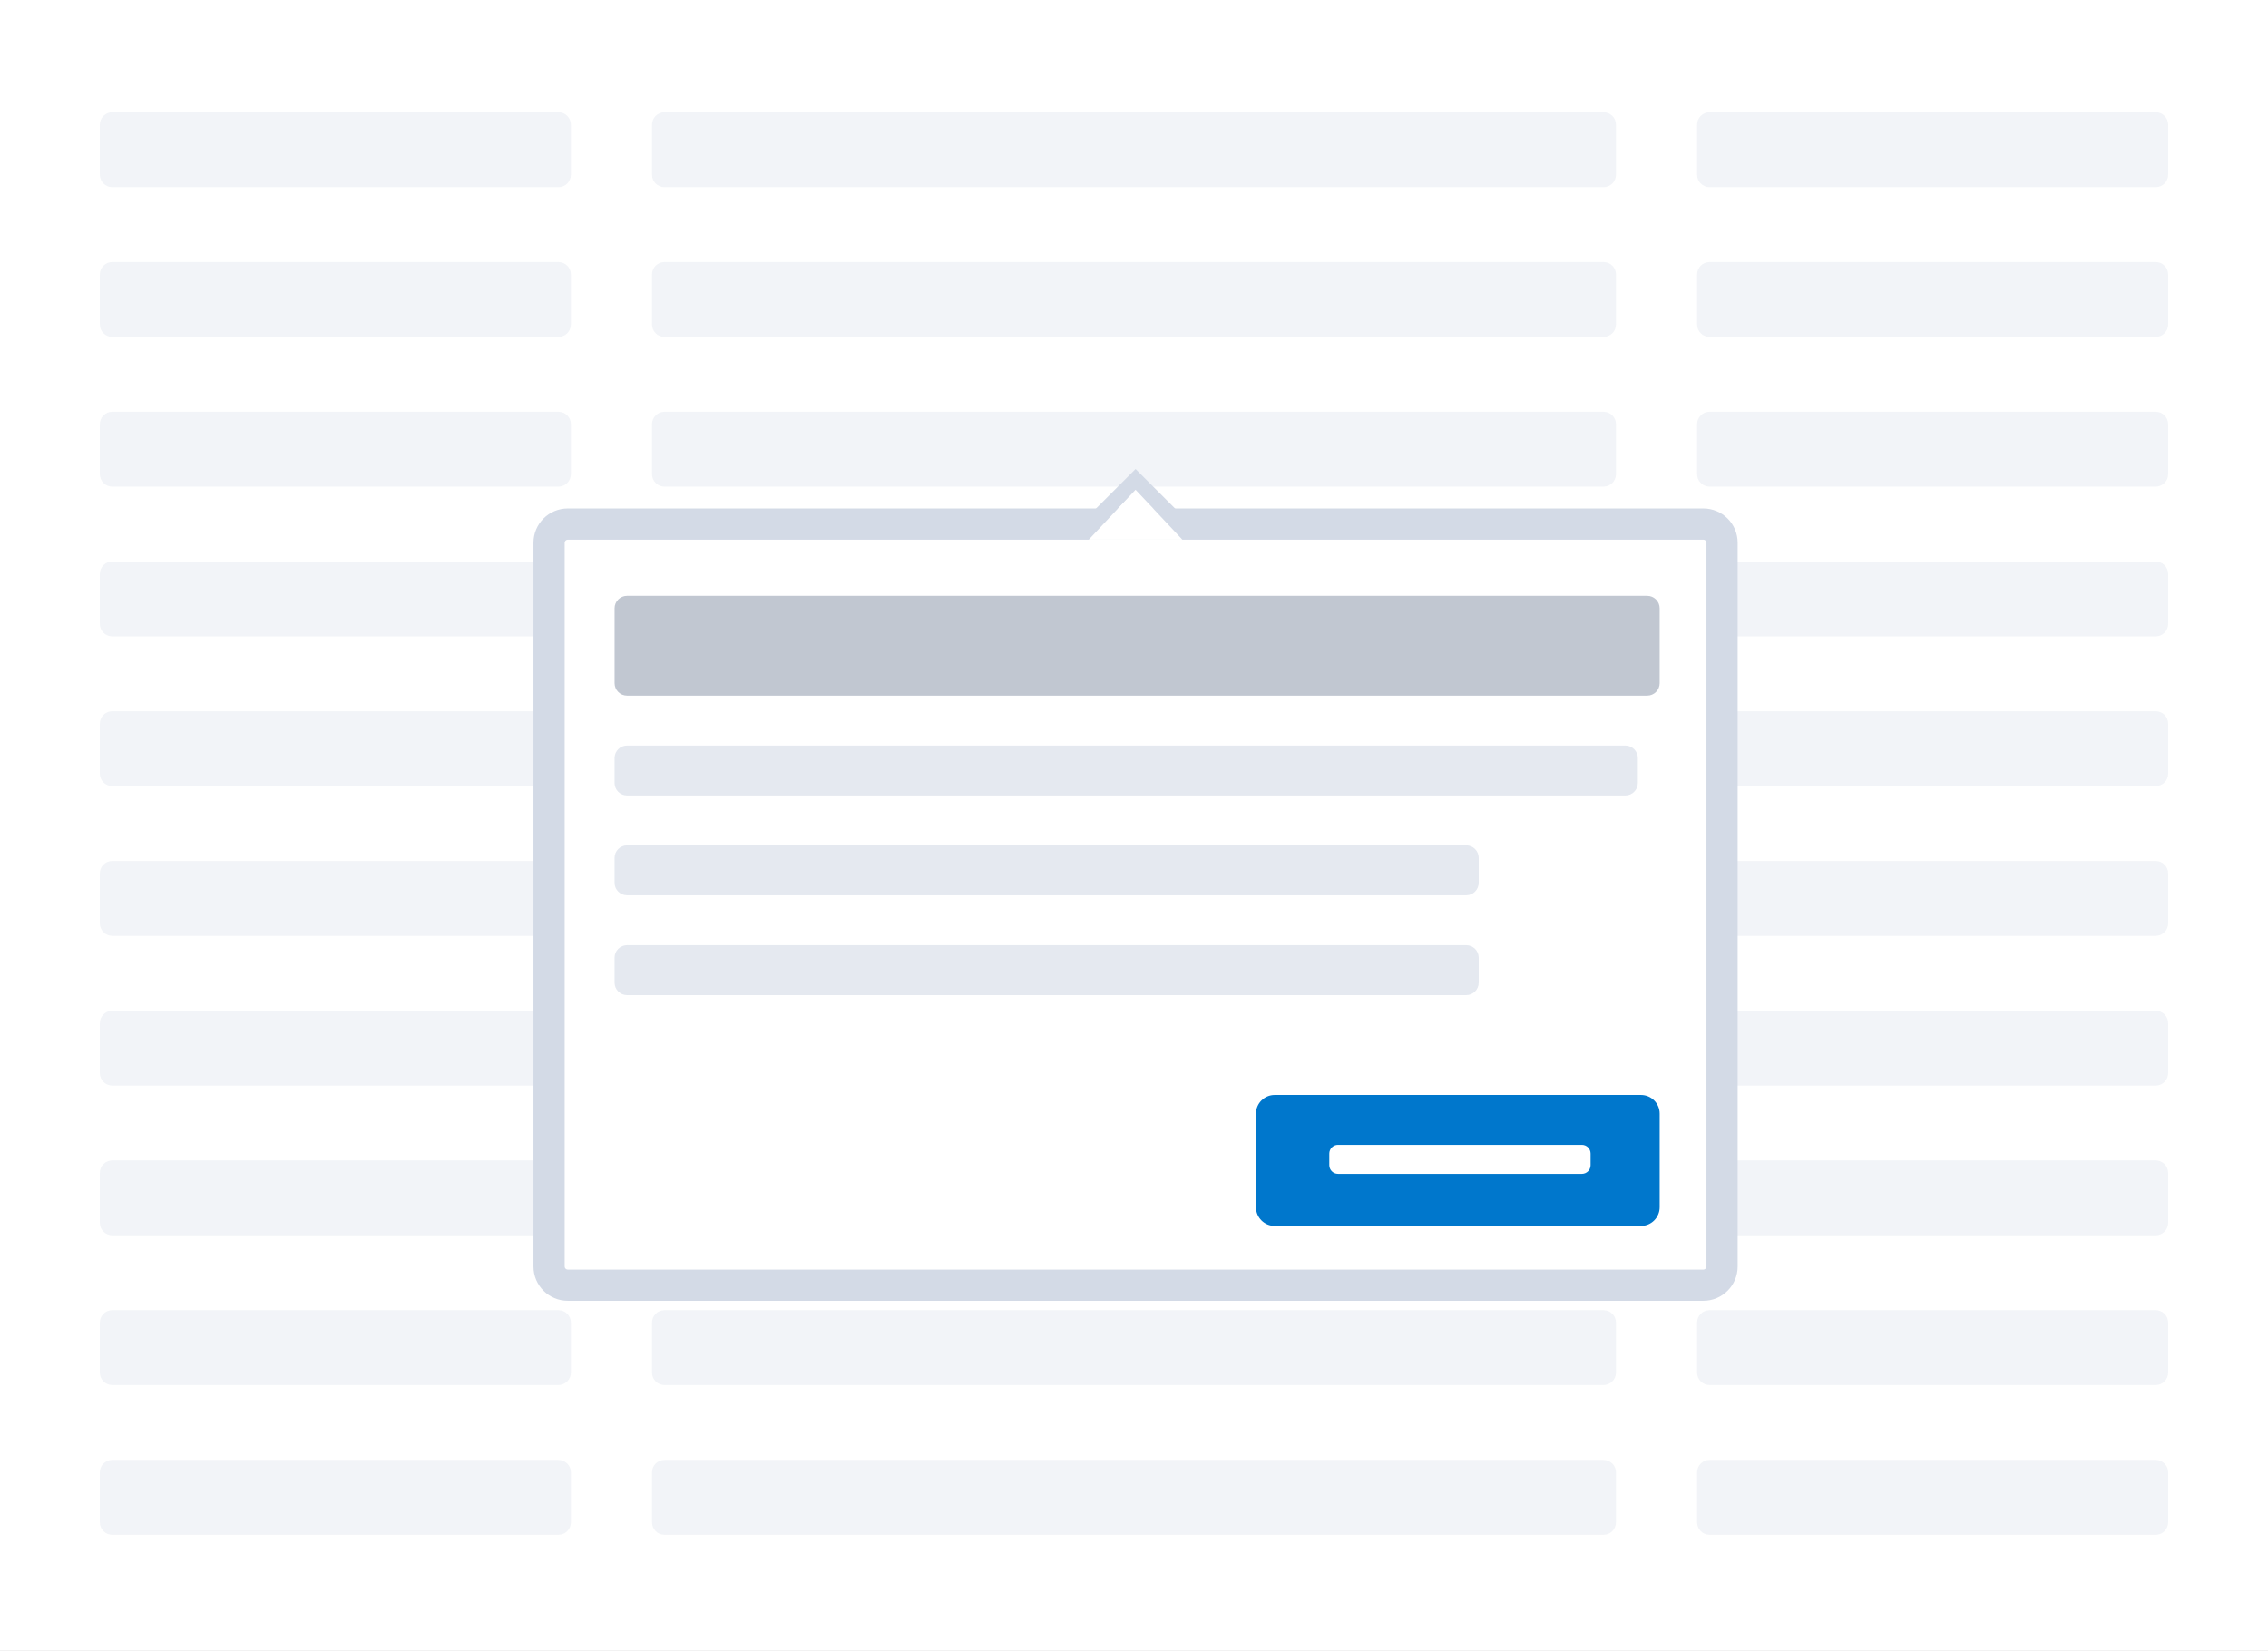
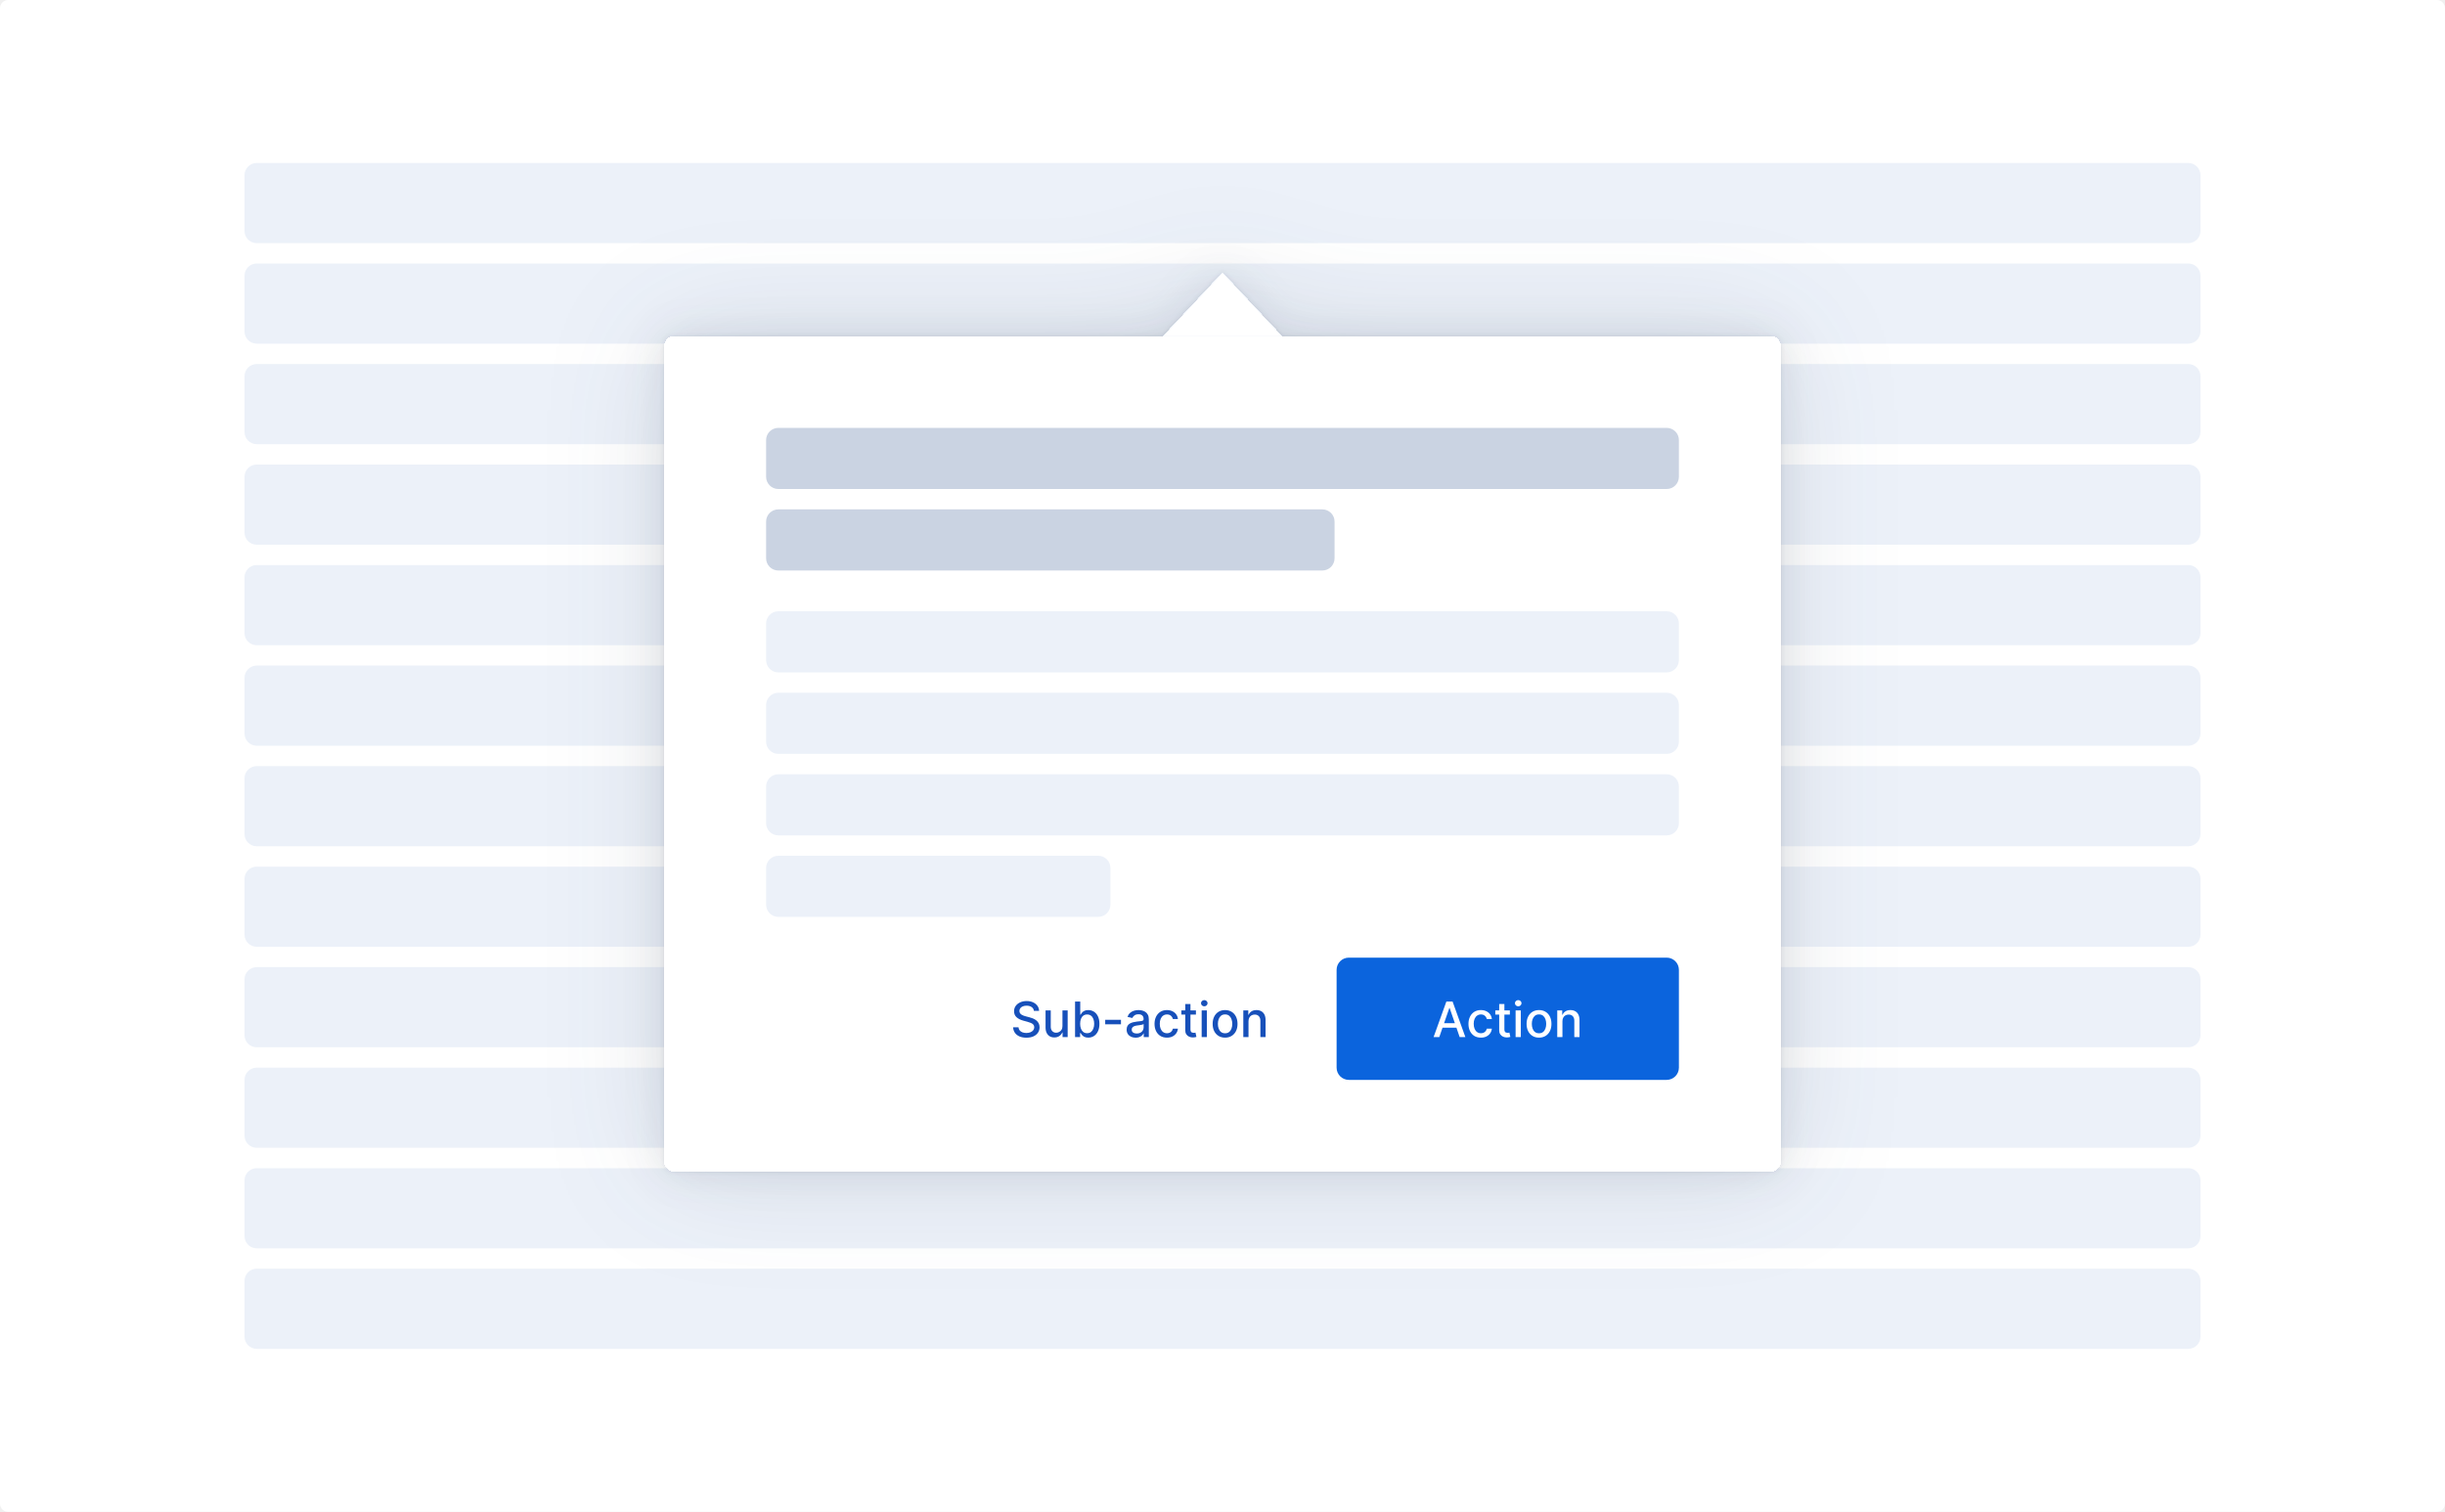
- <svg xmlns="http://www.w3.org/2000/svg" width="727" height="529" viewBox="0 0 727 529" fill="none">
-   <rect width="727" height="529" fill="white" />
-   <g opacity="0.3">
-     <rect x="32" y="36" width="151" height="24" rx="4" fill="#D3DAE6" />
-     <rect x="209" y="36" width="309" height="24" rx="4" fill="#D3DAE6" />
-     <rect x="544" y="36" width="151" height="24" rx="4" fill="#D3DAE6" />
-     <rect x="32" y="84" width="151" height="24" rx="4" fill="#D3DAE6" />
-     <rect x="209" y="84" width="309" height="24" rx="4" fill="#D3DAE6" />
-     <rect x="544" y="84" width="151" height="24" rx="4" fill="#D3DAE6" />
-     <rect x="32" y="132" width="151" height="24" rx="4" fill="#D3DAE6" />
-     <rect x="209" y="132" width="309" height="24" rx="4" fill="#D3DAE6" />
-     <rect x="544" y="132" width="151" height="24" rx="4" fill="#D3DAE6" />
-     <rect x="32" y="180" width="151" height="24" rx="4" fill="#D3DAE6" />
-     <rect x="209" y="180" width="309" height="24" rx="4" fill="#D3DAE6" />
-     <rect x="544" y="180" width="151" height="24" rx="4" fill="#D3DAE6" />
-     <rect x="32" y="228" width="151" height="24" rx="4" fill="#D3DAE6" />
-     <rect x="209" y="228" width="309" height="24" rx="4" fill="#D3DAE6" />
-     <rect x="544" y="228" width="151" height="24" rx="4" fill="#D3DAE6" />
-     <rect x="32" y="276" width="151" height="24" rx="4" fill="#D3DAE6" />
-     <rect x="209" y="276" width="309" height="24" rx="4" fill="#D3DAE6" />
-     <rect x="544" y="276" width="151" height="24" rx="4" fill="#D3DAE6" />
-     <rect x="32" y="324" width="151" height="24" rx="4" fill="#D3DAE6" />
-     <rect x="209" y="324" width="309" height="24" rx="4" fill="#D3DAE6" />
-     <rect x="544" y="324" width="151" height="24" rx="4" fill="#D3DAE6" />
-     <rect x="32" y="372" width="151" height="24" rx="4" fill="#D3DAE6" />
-     <rect x="209" y="372" width="309" height="24" rx="4" fill="#D3DAE6" />
-     <rect x="544" y="372" width="151" height="24" rx="4" fill="#D3DAE6" />
-     <rect x="32" y="420" width="151" height="24" rx="4" fill="#D3DAE6" />
-     <rect x="209" y="420" width="309" height="24" rx="4" fill="#D3DAE6" />
-     <rect x="544" y="420" width="151" height="24" rx="4" fill="#D3DAE6" />
-     <rect x="32" y="468" width="151" height="24" rx="4" fill="#D3DAE6" />
-     <rect x="209" y="468" width="309" height="24" rx="4" fill="#D3DAE6" />
-     <rect x="544" y="468" width="151" height="24" rx="4" fill="#D3DAE6" />
+ <svg xmlns="http://www.w3.org/2000/svg" width="1200" height="742" viewBox="0 0 1200 742" fill="none">
+   <rect width="1200" height="742" rx="4" fill="white" />
+   <rect x="120" y="80" width="960" height="39.333" rx="6" fill="#ECF1F9" />
+   <rect x="120" y="129.333" width="960" height="39.333" rx="6" fill="#ECF1F9" />
+   <rect x="120" y="178.667" width="960" height="39.333" rx="6" fill="#ECF1F9" />
+   <rect x="120" y="228" width="960" height="39.333" rx="6" fill="#ECF1F9" />
+   <rect x="120" y="277.333" width="960" height="39.333" rx="6" fill="#ECF1F9" />
+   <rect x="120" y="326.667" width="960" height="39.333" rx="6" fill="#ECF1F9" />
+   <rect x="120" y="376" width="960" height="39.333" rx="6" fill="#ECF1F9" />
+   <rect x="120" y="425.333" width="960" height="39.333" rx="6" fill="#ECF1F9" />
+   <rect x="120" y="474.667" width="960" height="39.333" rx="6" fill="#ECF1F9" />
+   <rect x="120" y="524" width="960" height="39.333" rx="6" fill="#ECF1F9" />
+   <rect x="120" y="573.333" width="960" height="39.333" rx="6" fill="#ECF1F9" />
+   <rect x="120" y="622.667" width="960" height="39.333" rx="6" fill="#ECF1F9" />
+   <g filter="url(#filter0_ddd_1603_57)">
+     <path d="M326 169.667C326 167.089 328.089 165 330.667 165H869.333C871.911 165 874 167.089 874 169.667V570.333C874 572.911 871.911 575 869.333 575H330.667C328.089 575 326 572.911 326 570.333V169.667Z" fill="white" shape-rendering="crispEdges" />
+     <rect x="376" y="210" width="448" height="30" rx="6" fill="#CAD3E2" />
+     <rect x="376" y="250" width="279" height="30" rx="6" fill="#CAD3E2" />
+     <rect x="376" y="300" width="448" height="30" rx="6" fill="#ECF1F9" />
+     <rect x="376" y="340" width="448" height="30" rx="6" fill="#ECF1F9" />
+     <rect x="376" y="380" width="448" height="30" rx="6" fill="#ECF1F9" />
+     <rect x="376" y="420" width="169" height="30" rx="6" fill="#ECF1F9" />
+     <path d="M600 134L629 165H571L600 134Z" fill="white" />
+     <path d="M507.438 496.131C507.347 495.324 506.972 494.699 506.312 494.256C505.653 493.807 504.824 493.582 503.824 493.582C503.108 493.582 502.489 493.696 501.966 493.923C501.443 494.145 501.037 494.452 500.747 494.844C500.463 495.23 500.321 495.67 500.321 496.165C500.321 496.58 500.418 496.937 500.611 497.239C500.81 497.54 501.068 497.793 501.386 497.997C501.71 498.196 502.057 498.364 502.426 498.5C502.795 498.631 503.151 498.739 503.491 498.824L505.196 499.267C505.753 499.403 506.324 499.588 506.909 499.821C507.494 500.054 508.037 500.361 508.537 500.741C509.037 501.122 509.44 501.594 509.747 502.156C510.06 502.719 510.216 503.392 510.216 504.176C510.216 505.165 509.96 506.043 509.449 506.81C508.943 507.577 508.207 508.182 507.241 508.625C506.281 509.068 505.119 509.29 503.756 509.29C502.449 509.29 501.318 509.082 500.364 508.668C499.409 508.253 498.662 507.665 498.122 506.903C497.582 506.136 497.284 505.227 497.227 504.176H499.869C499.92 504.807 500.125 505.332 500.483 505.753C500.847 506.168 501.31 506.477 501.872 506.682C502.44 506.881 503.062 506.98 503.739 506.98C504.483 506.98 505.145 506.864 505.724 506.631C506.31 506.392 506.77 506.062 507.105 505.642C507.44 505.216 507.608 504.719 507.608 504.151C507.608 503.634 507.46 503.21 507.165 502.881C506.875 502.551 506.48 502.278 505.98 502.062C505.486 501.847 504.926 501.656 504.301 501.491L502.239 500.929C500.841 500.548 499.733 499.989 498.915 499.25C498.102 498.511 497.696 497.534 497.696 496.318C497.696 495.312 497.969 494.435 498.514 493.685C499.06 492.935 499.798 492.352 500.73 491.938C501.662 491.517 502.713 491.307 503.884 491.307C505.065 491.307 506.108 491.514 507.011 491.929C507.92 492.344 508.636 492.915 509.159 493.642C509.682 494.364 509.955 495.193 509.977 496.131H507.438ZM521.451 503.571V495.909H524.008V509H521.502V506.733H521.366C521.065 507.432 520.582 508.014 519.917 508.48C519.258 508.94 518.437 509.17 517.454 509.17C516.613 509.17 515.869 508.986 515.221 508.616C514.579 508.241 514.073 507.688 513.704 506.955C513.34 506.222 513.158 505.315 513.158 504.236V495.909H515.707V503.929C515.707 504.821 515.954 505.531 516.448 506.06C516.942 506.588 517.585 506.852 518.374 506.852C518.852 506.852 519.326 506.733 519.798 506.494C520.275 506.256 520.67 505.895 520.982 505.412C521.3 504.929 521.457 504.315 521.451 503.571ZM527.636 509V491.545H530.185V498.031H530.338C530.486 497.759 530.699 497.443 530.977 497.085C531.256 496.727 531.642 496.415 532.136 496.148C532.631 495.875 533.284 495.739 534.097 495.739C535.153 495.739 536.097 496.006 536.926 496.54C537.756 497.074 538.406 497.844 538.878 498.849C539.355 499.855 539.594 501.065 539.594 502.48C539.594 503.895 539.358 505.108 538.886 506.119C538.415 507.125 537.767 507.901 536.943 508.446C536.119 508.986 535.179 509.256 534.122 509.256C533.327 509.256 532.676 509.122 532.17 508.855C531.67 508.588 531.278 508.276 530.994 507.918C530.71 507.56 530.491 507.241 530.338 506.963H530.125V509H527.636ZM530.134 502.455C530.134 503.375 530.267 504.182 530.534 504.875C530.801 505.568 531.188 506.111 531.693 506.503C532.199 506.889 532.818 507.082 533.551 507.082C534.312 507.082 534.949 506.881 535.46 506.477C535.972 506.068 536.358 505.514 536.619 504.815C536.886 504.116 537.02 503.33 537.02 502.455C537.02 501.591 536.889 500.815 536.628 500.128C536.372 499.44 535.986 498.898 535.469 498.5C534.957 498.102 534.318 497.903 533.551 497.903C532.812 497.903 532.188 498.094 531.676 498.474C531.17 498.855 530.787 499.386 530.526 500.068C530.264 500.75 530.134 501.545 530.134 502.455ZM550.168 500.52V502.727H542.43V500.52H550.168ZM557.374 509.29C556.545 509.29 555.795 509.136 555.124 508.83C554.454 508.517 553.923 508.065 553.531 507.474C553.144 506.884 552.951 506.159 552.951 505.301C552.951 504.562 553.093 503.955 553.377 503.477C553.661 503 554.045 502.622 554.528 502.344C555.011 502.065 555.55 501.855 556.147 501.713C556.744 501.571 557.352 501.463 557.971 501.389C558.755 501.298 559.391 501.224 559.88 501.168C560.369 501.105 560.724 501.006 560.945 500.869C561.167 500.733 561.278 500.511 561.278 500.205V500.145C561.278 499.401 561.067 498.824 560.647 498.415C560.232 498.006 559.613 497.801 558.789 497.801C557.931 497.801 557.255 497.991 556.761 498.372C556.272 498.747 555.934 499.165 555.746 499.625L553.352 499.08C553.636 498.284 554.05 497.642 554.596 497.153C555.147 496.659 555.781 496.301 556.496 496.08C557.212 495.852 557.965 495.739 558.755 495.739C559.278 495.739 559.832 495.801 560.417 495.926C561.008 496.045 561.559 496.267 562.07 496.591C562.587 496.915 563.011 497.378 563.34 497.98C563.67 498.577 563.835 499.352 563.835 500.307V509H561.346V507.21H561.244C561.079 507.54 560.832 507.864 560.502 508.182C560.173 508.5 559.749 508.764 559.232 508.974C558.715 509.185 558.096 509.29 557.374 509.29ZM557.928 507.244C558.633 507.244 559.235 507.105 559.735 506.827C560.241 506.548 560.624 506.185 560.886 505.736C561.153 505.281 561.286 504.795 561.286 504.278V502.591C561.195 502.682 561.019 502.767 560.758 502.847C560.502 502.92 560.21 502.986 559.88 503.043C559.55 503.094 559.229 503.142 558.917 503.188C558.604 503.227 558.343 503.261 558.133 503.29C557.638 503.352 557.187 503.457 556.778 503.605C556.374 503.753 556.05 503.966 555.806 504.244C555.567 504.517 555.448 504.881 555.448 505.335C555.448 505.966 555.681 506.443 556.147 506.767C556.613 507.085 557.207 507.244 557.928 507.244ZM572.743 509.264C571.476 509.264 570.385 508.977 569.47 508.403C568.561 507.824 567.862 507.026 567.374 506.009C566.885 504.991 566.641 503.827 566.641 502.514C566.641 501.185 566.891 500.011 567.391 498.994C567.891 497.972 568.595 497.173 569.504 496.599C570.413 496.026 571.484 495.739 572.717 495.739C573.712 495.739 574.598 495.923 575.376 496.293C576.155 496.656 576.783 497.168 577.26 497.827C577.743 498.486 578.03 499.256 578.121 500.136H575.641C575.504 499.523 575.192 498.994 574.703 498.551C574.22 498.108 573.572 497.886 572.76 497.886C572.05 497.886 571.428 498.074 570.893 498.449C570.365 498.818 569.953 499.347 569.658 500.034C569.362 500.716 569.214 501.523 569.214 502.455C569.214 503.409 569.359 504.233 569.649 504.926C569.939 505.619 570.348 506.156 570.876 506.537C571.411 506.918 572.038 507.108 572.76 507.108C573.243 507.108 573.68 507.02 574.072 506.844C574.47 506.662 574.803 506.403 575.07 506.068C575.342 505.733 575.533 505.33 575.641 504.858H578.121C578.03 505.705 577.754 506.46 577.294 507.125C576.834 507.79 576.217 508.312 575.445 508.693C574.678 509.074 573.777 509.264 572.743 509.264ZM586.957 495.909V497.955H579.806V495.909H586.957ZM581.724 492.773H584.272V505.156C584.272 505.651 584.346 506.023 584.494 506.273C584.641 506.517 584.832 506.685 585.065 506.776C585.303 506.861 585.562 506.903 585.84 506.903C586.045 506.903 586.224 506.889 586.377 506.861C586.531 506.832 586.65 506.81 586.735 506.793L587.195 508.898C587.048 508.955 586.837 509.011 586.565 509.068C586.292 509.131 585.951 509.165 585.542 509.17C584.871 509.182 584.246 509.062 583.667 508.812C583.087 508.562 582.619 508.176 582.261 507.653C581.903 507.131 581.724 506.474 581.724 505.685V492.773ZM589.776 509V495.909H592.324V509H589.776ZM591.062 493.889C590.619 493.889 590.239 493.741 589.92 493.446C589.608 493.145 589.452 492.787 589.452 492.372C589.452 491.952 589.608 491.594 589.92 491.298C590.239 490.997 590.619 490.847 591.062 490.847C591.506 490.847 591.884 490.997 592.196 491.298C592.514 491.594 592.673 491.952 592.673 492.372C592.673 492.787 592.514 493.145 592.196 493.446C591.884 493.741 591.506 493.889 591.062 493.889ZM601.266 509.264C600.039 509.264 598.968 508.983 598.053 508.42C597.138 507.858 596.428 507.071 595.923 506.06C595.417 505.048 595.164 503.866 595.164 502.514C595.164 501.156 595.417 499.969 595.923 498.952C596.428 497.935 597.138 497.145 598.053 496.582C598.968 496.02 600.039 495.739 601.266 495.739C602.494 495.739 603.565 496.02 604.479 496.582C605.394 497.145 606.104 497.935 606.61 498.952C607.116 499.969 607.369 501.156 607.369 502.514C607.369 503.866 607.116 505.048 606.61 506.06C606.104 507.071 605.394 507.858 604.479 508.42C603.565 508.983 602.494 509.264 601.266 509.264ZM601.275 507.125C602.07 507.125 602.729 506.915 603.252 506.494C603.775 506.074 604.161 505.514 604.411 504.815C604.667 504.116 604.795 503.347 604.795 502.506C604.795 501.67 604.667 500.903 604.411 500.205C604.161 499.5 603.775 498.935 603.252 498.509C602.729 498.082 602.07 497.869 601.275 497.869C600.474 497.869 599.809 498.082 599.281 498.509C598.758 498.935 598.369 499.5 598.113 500.205C597.863 500.903 597.738 501.67 597.738 502.506C597.738 503.347 597.863 504.116 598.113 504.815C598.369 505.514 598.758 506.074 599.281 506.494C599.809 506.915 600.474 507.125 601.275 507.125ZM612.761 501.227V509H610.213V495.909H612.659V498.04H612.821C613.122 497.347 613.594 496.79 614.236 496.369C614.884 495.949 615.699 495.739 616.682 495.739C617.574 495.739 618.355 495.926 619.026 496.301C619.696 496.67 620.216 497.222 620.585 497.955C620.955 498.687 621.139 499.594 621.139 500.673V509H618.591V500.98C618.591 500.031 618.344 499.29 617.849 498.756C617.355 498.216 616.676 497.946 615.812 497.946C615.222 497.946 614.696 498.074 614.236 498.33C613.781 498.585 613.42 498.96 613.153 499.455C612.892 499.943 612.761 500.534 612.761 501.227Z" fill="#1750BA" />
+     <rect x="656" y="470" width="168" height="60" rx="6" fill="#0B64DD" />
+     <path d="M706.392 509H703.597L709.878 491.545H712.92L719.202 509H716.406L711.472 494.716H711.335L706.392 509ZM706.861 502.165H715.929V504.381H706.861V502.165ZM726.821 509.264C725.554 509.264 724.463 508.977 723.548 508.403C722.639 507.824 721.94 507.026 721.452 506.009C720.963 504.991 720.719 503.827 720.719 502.514C720.719 501.185 720.969 500.011 721.469 498.994C721.969 497.972 722.673 497.173 723.582 496.599C724.491 496.026 725.563 495.739 726.795 495.739C727.79 495.739 728.676 495.923 729.455 496.293C730.233 496.656 730.861 497.168 731.338 497.827C731.821 498.486 732.108 499.256 732.199 500.136H729.719C729.582 499.523 729.27 498.994 728.781 498.551C728.298 498.108 727.651 497.886 726.838 497.886C726.128 497.886 725.506 498.074 724.972 498.449C724.443 498.818 724.031 499.347 723.736 500.034C723.44 500.716 723.293 501.523 723.293 502.455C723.293 503.409 723.438 504.233 723.727 504.926C724.017 505.619 724.426 506.156 724.955 506.537C725.489 506.918 726.116 507.108 726.838 507.108C727.321 507.108 727.759 507.02 728.151 506.844C728.548 506.662 728.881 506.403 729.148 506.068C729.42 505.733 729.611 505.33 729.719 504.858H732.199C732.108 505.705 731.832 506.46 731.372 507.125C730.912 507.79 730.295 508.312 729.523 508.693C728.756 509.074 727.855 509.264 726.821 509.264ZM741.035 495.909V497.955H733.884V495.909H741.035ZM735.802 492.773H738.35V505.156C738.35 505.651 738.424 506.023 738.572 506.273C738.719 506.517 738.91 506.685 739.143 506.776C739.381 506.861 739.64 506.903 739.918 506.903C740.123 506.903 740.302 506.889 740.455 506.861C740.609 506.832 740.728 506.81 740.813 506.793L741.273 508.898C741.126 508.955 740.915 509.011 740.643 509.068C740.37 509.131 740.029 509.165 739.62 509.17C738.95 509.182 738.325 509.062 737.745 508.812C737.165 508.562 736.697 508.176 736.339 507.653C735.981 507.131 735.802 506.474 735.802 505.685V492.773ZM743.854 509V495.909H746.402V509H743.854ZM745.141 493.889C744.697 493.889 744.317 493.741 743.999 493.446C743.686 493.145 743.53 492.787 743.53 492.372C743.53 491.952 743.686 491.594 743.999 491.298C744.317 490.997 744.697 490.847 745.141 490.847C745.584 490.847 745.962 490.997 746.274 491.298C746.592 491.594 746.751 491.952 746.751 492.372C746.751 492.787 746.592 493.145 746.274 493.446C745.962 493.741 745.584 493.889 745.141 493.889ZM755.344 509.264C754.117 509.264 753.046 508.983 752.131 508.42C751.217 507.858 750.506 507.071 750.001 506.06C749.495 505.048 749.242 503.866 749.242 502.514C749.242 501.156 749.495 499.969 750.001 498.952C750.506 497.935 751.217 497.145 752.131 496.582C753.046 496.02 754.117 495.739 755.344 495.739C756.572 495.739 757.643 496.02 758.558 496.582C759.472 497.145 760.183 497.935 760.688 498.952C761.194 499.969 761.447 501.156 761.447 502.514C761.447 503.866 761.194 505.048 760.688 506.06C760.183 507.071 759.472 507.858 758.558 508.42C757.643 508.983 756.572 509.264 755.344 509.264ZM755.353 507.125C756.148 507.125 756.808 506.915 757.33 506.494C757.853 506.074 758.239 505.514 758.489 504.815C758.745 504.116 758.873 503.347 758.873 502.506C758.873 501.67 758.745 500.903 758.489 500.205C758.239 499.5 757.853 498.935 757.33 498.509C756.808 498.082 756.148 497.869 755.353 497.869C754.552 497.869 753.887 498.082 753.359 498.509C752.836 498.935 752.447 499.5 752.191 500.205C751.941 500.903 751.816 501.67 751.816 502.506C751.816 503.347 751.941 504.116 752.191 504.815C752.447 505.514 752.836 506.074 753.359 506.494C753.887 506.915 754.552 507.125 755.353 507.125ZM766.839 501.227V509H764.291V495.909H766.737V498.04H766.899C767.2 497.347 767.672 496.79 768.314 496.369C768.962 495.949 769.777 495.739 770.76 495.739C771.652 495.739 772.433 495.926 773.104 496.301C773.774 496.67 774.294 497.222 774.663 497.955C775.033 498.687 775.217 499.594 775.217 500.673V509H772.669V500.98C772.669 500.031 772.422 499.29 771.928 498.756C771.433 498.216 770.754 497.946 769.891 497.946C769.3 497.946 768.774 498.074 768.314 498.33C767.859 498.585 767.499 498.96 767.232 499.455C766.97 499.943 766.839 500.534 766.839 501.227Z" fill="white" />
  </g>
-   <path d="M365.414 154.586L364 153.172L362.586 154.586L350.586 166.586L347.172 170H352H376H380.828L377.414 166.586L365.414 154.586Z" fill="#D3DAE6" stroke="#D3DAE6" stroke-width="4" />
-   <rect x="176.5" y="168.5" width="375" height="243" rx="3.5" fill="white" stroke="#D3DAE6" />
-   <path d="M364.354 155.646L364 155.293L363.646 155.646L351.646 167.646L350.793 168.5H352H376H377.207L376.354 167.646L364.354 155.646Z" fill="#D3DAE6" stroke="#D3DAE6" />
-   <path d="M364 157.4L376 169.4H352L364 157.4Z" fill="white" />
-   <path d="M182 173H546V163H182V173ZM547 174V406H557V174H547ZM546 407H182V417H546V407ZM181 406V174H171V406H181ZM182 407C181.448 407 181 406.552 181 406H171C171 412.075 175.925 417 182 417V407ZM547 406C547 406.552 546.552 407 546 407V417C552.075 417 557 412.075 557 406H547ZM546 173C546.552 173 547 173.448 547 174H557C557 167.925 552.075 163 546 163V173ZM182 163C175.925 163 171 167.925 171 174H181C181 173.448 181.448 173 182 173V163Z" fill="#D3DAE6" />
-   <g opacity="0.6">
-     <rect x="197" y="191" width="335" height="32" rx="4" fill="#98A2B3" />
-     <rect x="197" y="239" width="328" height="16" rx="4" fill="#D3DAE6" />
-     <rect x="197" y="271" width="277" height="16" rx="4" fill="#D3DAE6" />
-     <rect x="197" y="303" width="277" height="16" rx="4" fill="#D3DAE6" />
-   </g>
-   <rect x="402.602" y="351" width="129.398" height="42" rx="6" fill="#0077CC" />
-   <rect x="426.106" y="367" width="83.753" height="9.306" rx="2.792" fill="white" />
-   <path d="M364 157L379 173H349L364 157Z" fill="white" />
+   <defs>
+     <filter id="filter0_ddd_1603_57" x="266" y="74" width="668" height="561" filterUnits="userSpaceOnUse" color-interpolation-filters="sRGB">
+       <feFlood flood-opacity="0" result="BackgroundImageFix" />
+       <feColorMatrix in="SourceAlpha" type="matrix" values="0 0 0 0 0 0 0 0 0 0 0 0 0 0 0 0 0 0 127 0" result="hardAlpha" />
+       <feOffset />
+       <feGaussianBlur stdDeviation="30" />
+       <feComposite in2="hardAlpha" operator="out" />
+       <feColorMatrix type="matrix" values="0 0 0 0 0.169 0 0 0 0 0.224 0 0 0 0 0.31 0 0 0 0.12 0" />
+       <feBlend mode="normal" in2="BackgroundImageFix" result="effect1_dropShadow_1603_57" />
+       <feColorMatrix in="SourceAlpha" type="matrix" values="0 0 0 0 0 0 0 0 0 0 0 0 0 0 0 0 0 0 127 0" result="hardAlpha" />
+       <feOffset />
+       <feGaussianBlur stdDeviation="10" />
+       <feComposite in2="hardAlpha" operator="out" />
+       <feColorMatrix type="matrix" values="0 0 0 0 0.169 0 0 0 0 0.224 0 0 0 0 0.31 0 0 0 0.12 0" />
+       <feBlend mode="normal" in2="effect1_dropShadow_1603_57" result="effect2_dropShadow_1603_57" />
+       <feColorMatrix in="SourceAlpha" type="matrix" values="0 0 0 0 0 0 0 0 0 0 0 0 0 0 0 0 0 0 127 0" result="hardAlpha" />
+       <feOffset />
+       <feGaussianBlur stdDeviation="1" />
+       <feComposite in2="hardAlpha" operator="out" />
+       <feColorMatrix type="matrix" values="0 0 0 0 0.169 0 0 0 0 0.224 0 0 0 0 0.31 0 0 0 0.12 0" />
+       <feBlend mode="normal" in2="effect2_dropShadow_1603_57" result="effect3_dropShadow_1603_57" />
+       <feBlend mode="normal" in="SourceGraphic" in2="effect3_dropShadow_1603_57" result="shape" />
+     </filter>
+   </defs>
</svg>
